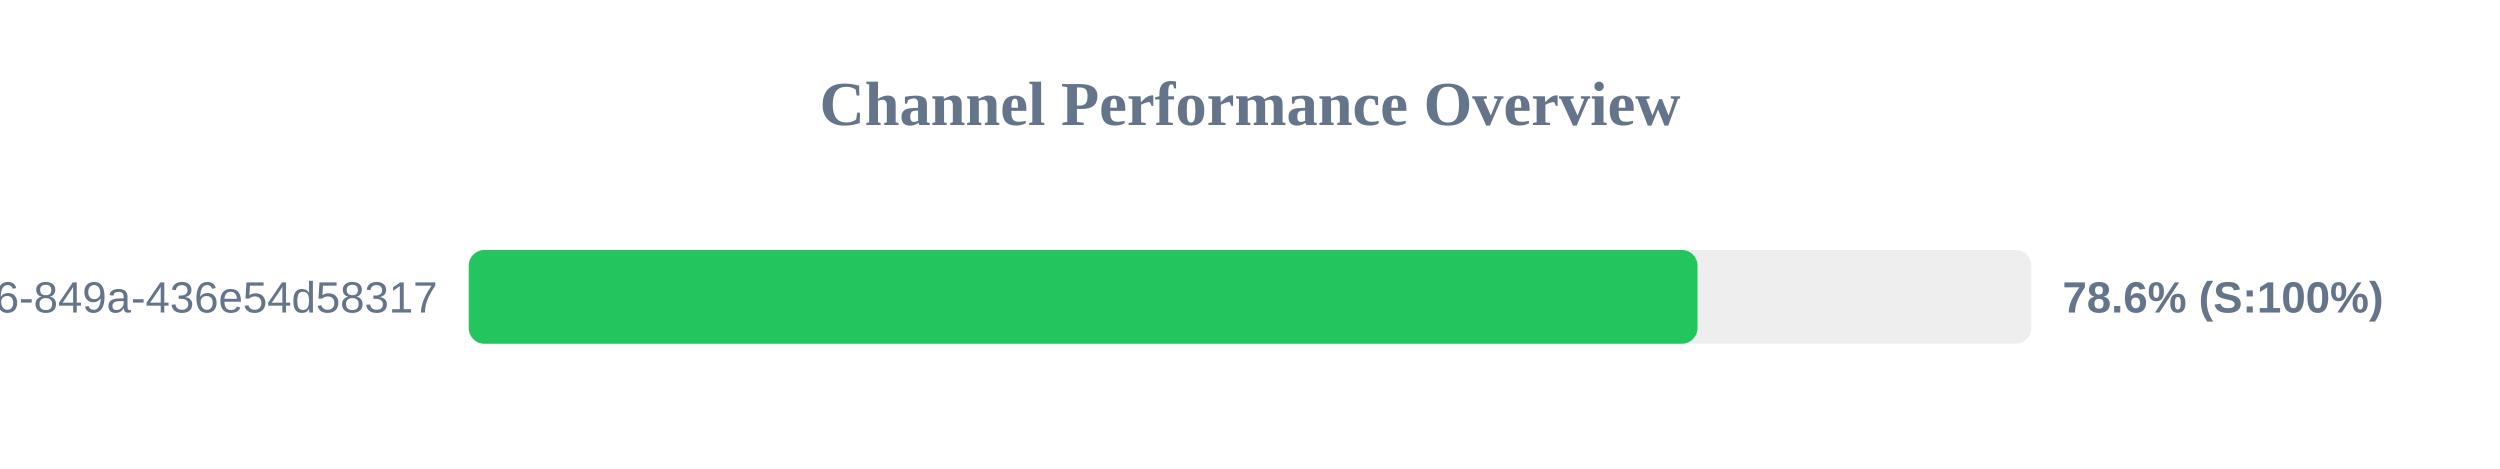
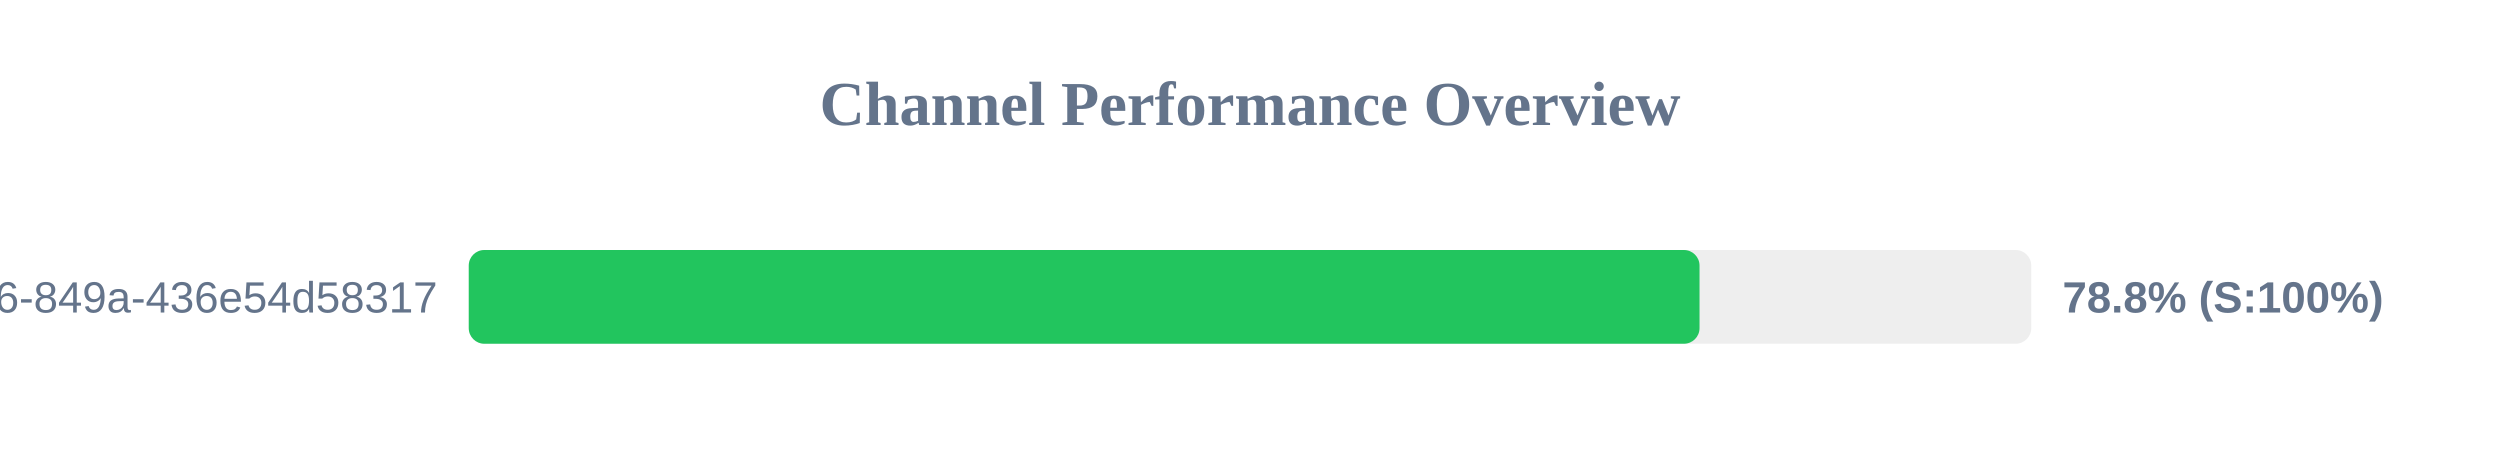
<svg xmlns="http://www.w3.org/2000/svg" width="800" height="150" version="1.1">
  <style>
        .row { font: 14px Arial; fill: #64748b; }
        .score { font: bold 14px Arial; fill: #64748b; }
    </style>
  <text x="400" y="40" text-anchor="middle" font-size="20px" font-weight="bold" fill="#64748b">Channel Performance Overview</text>
  <rect x="150" y="80" width="500" height="30" fill="#eee" rx="5" />
-   <rect x="150" y="80" width="393.2" height="30" fill="#22c55e" rx="5" />
+   <rect x="150" y="80" width="393.85" height="30" fill="#22c55e" rx="5" />
  <text x="140" y="100" text-anchor="end" class="row">?uuid=29fbd51f-03c8-4d76-849a-436e54d58317</text>
-   <text x="660" y="100" text-anchor="start" class="score">78.6% (S:100%)</text>
+   <text x="660" y="100" text-anchor="start" class="score">78.8% (S:100%)</text>
</svg>
